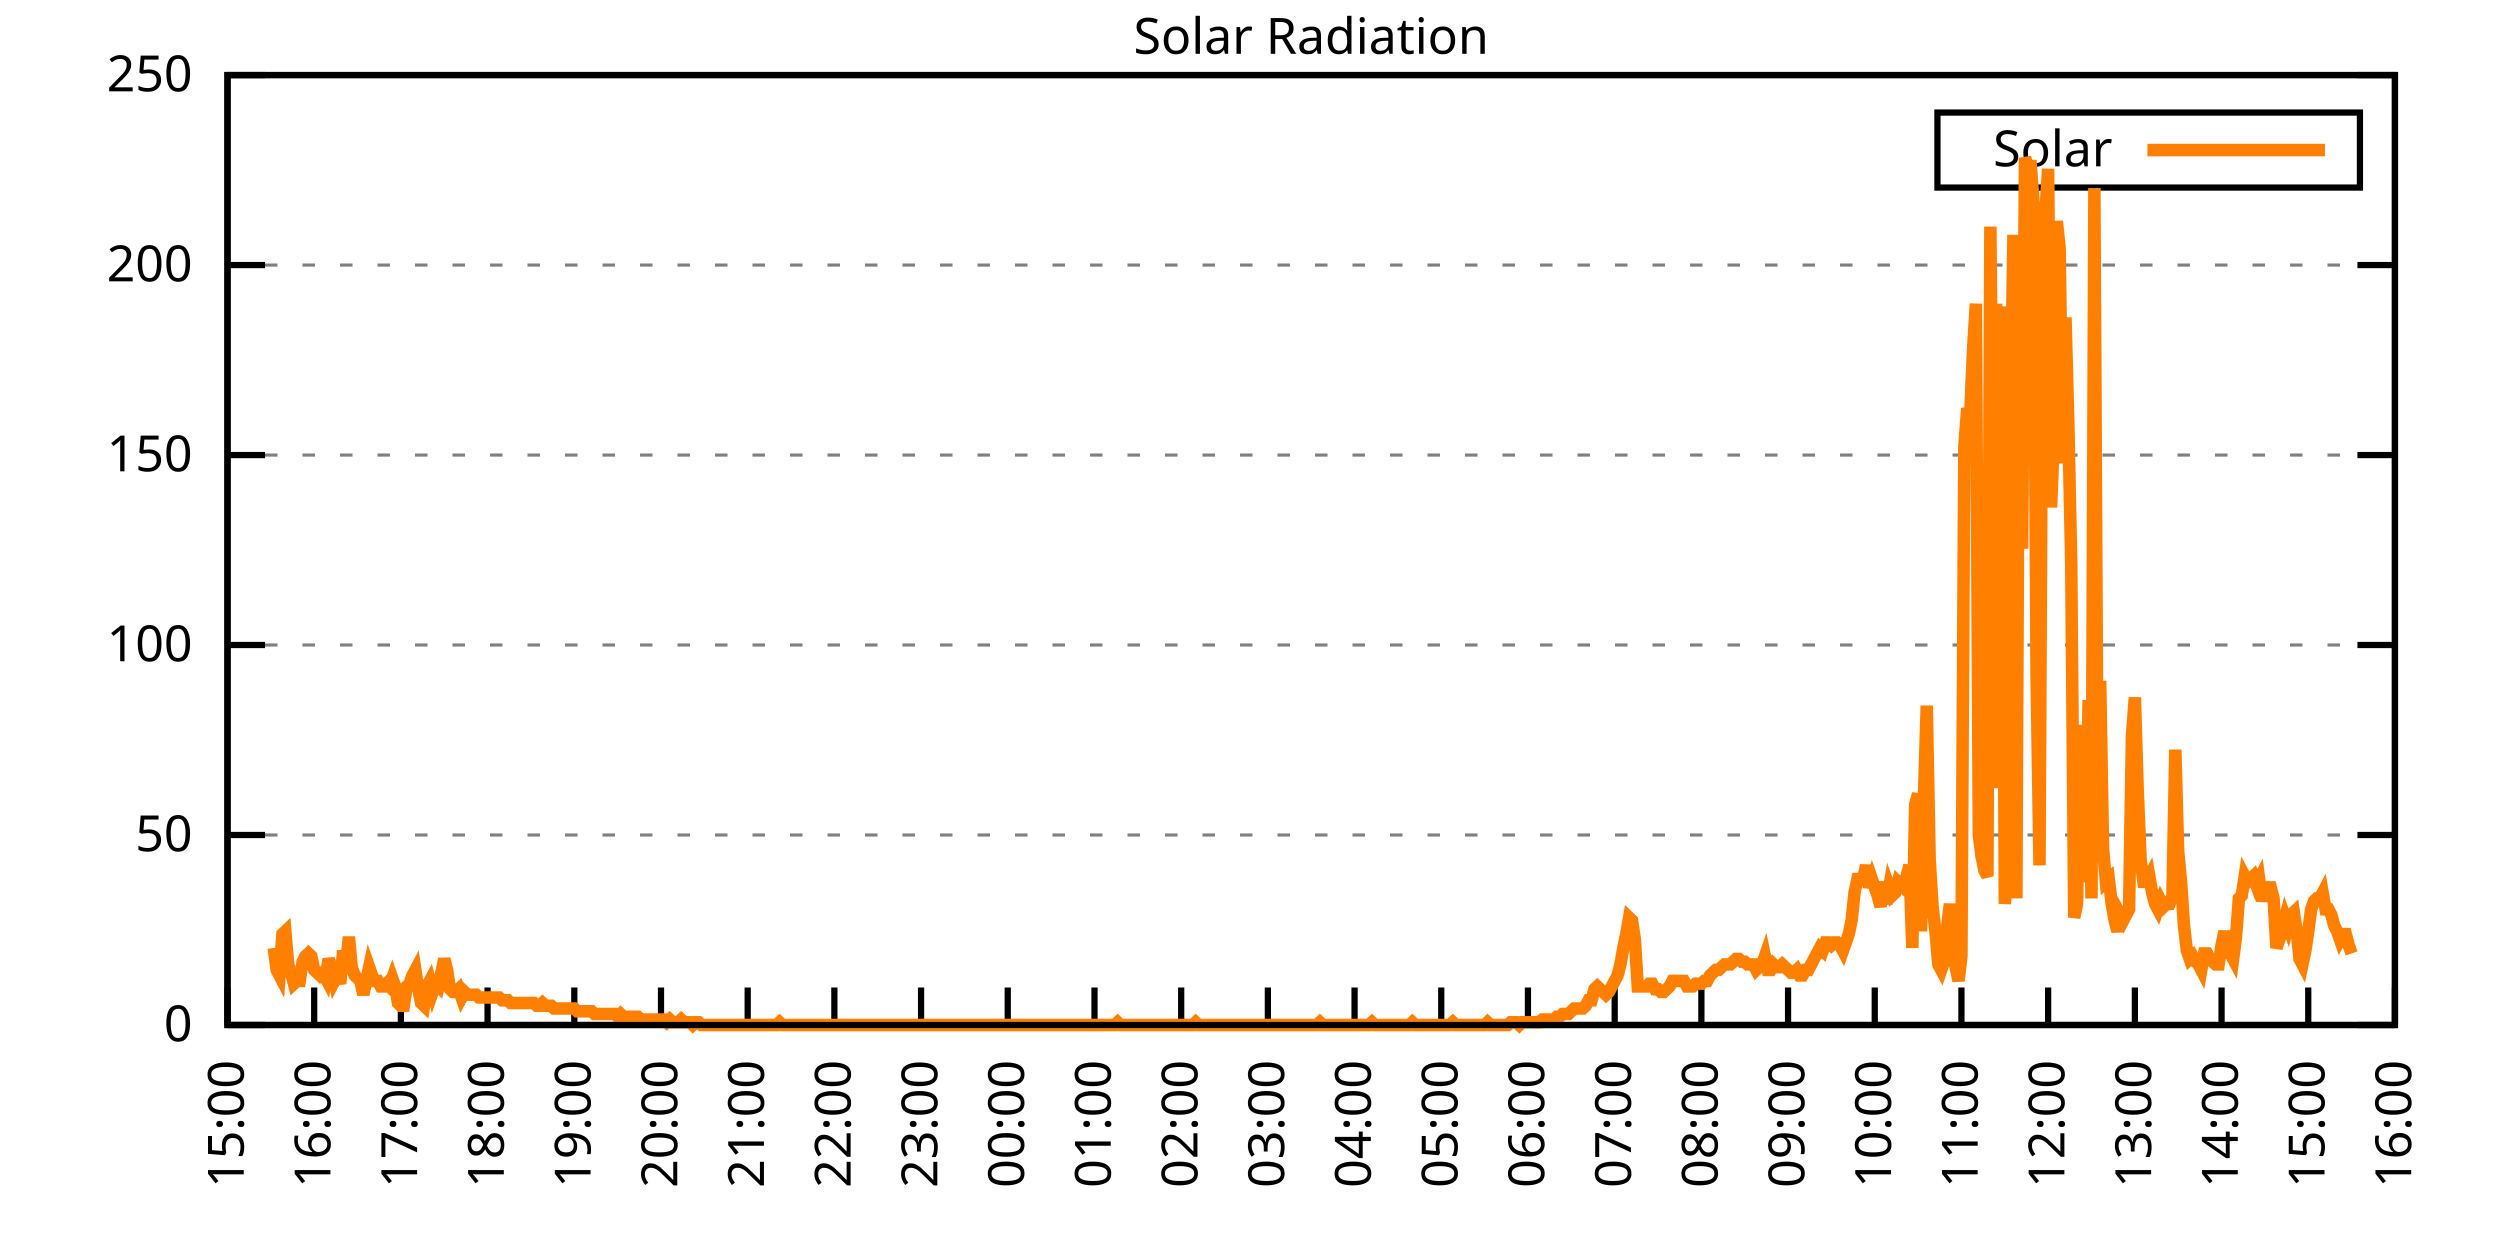
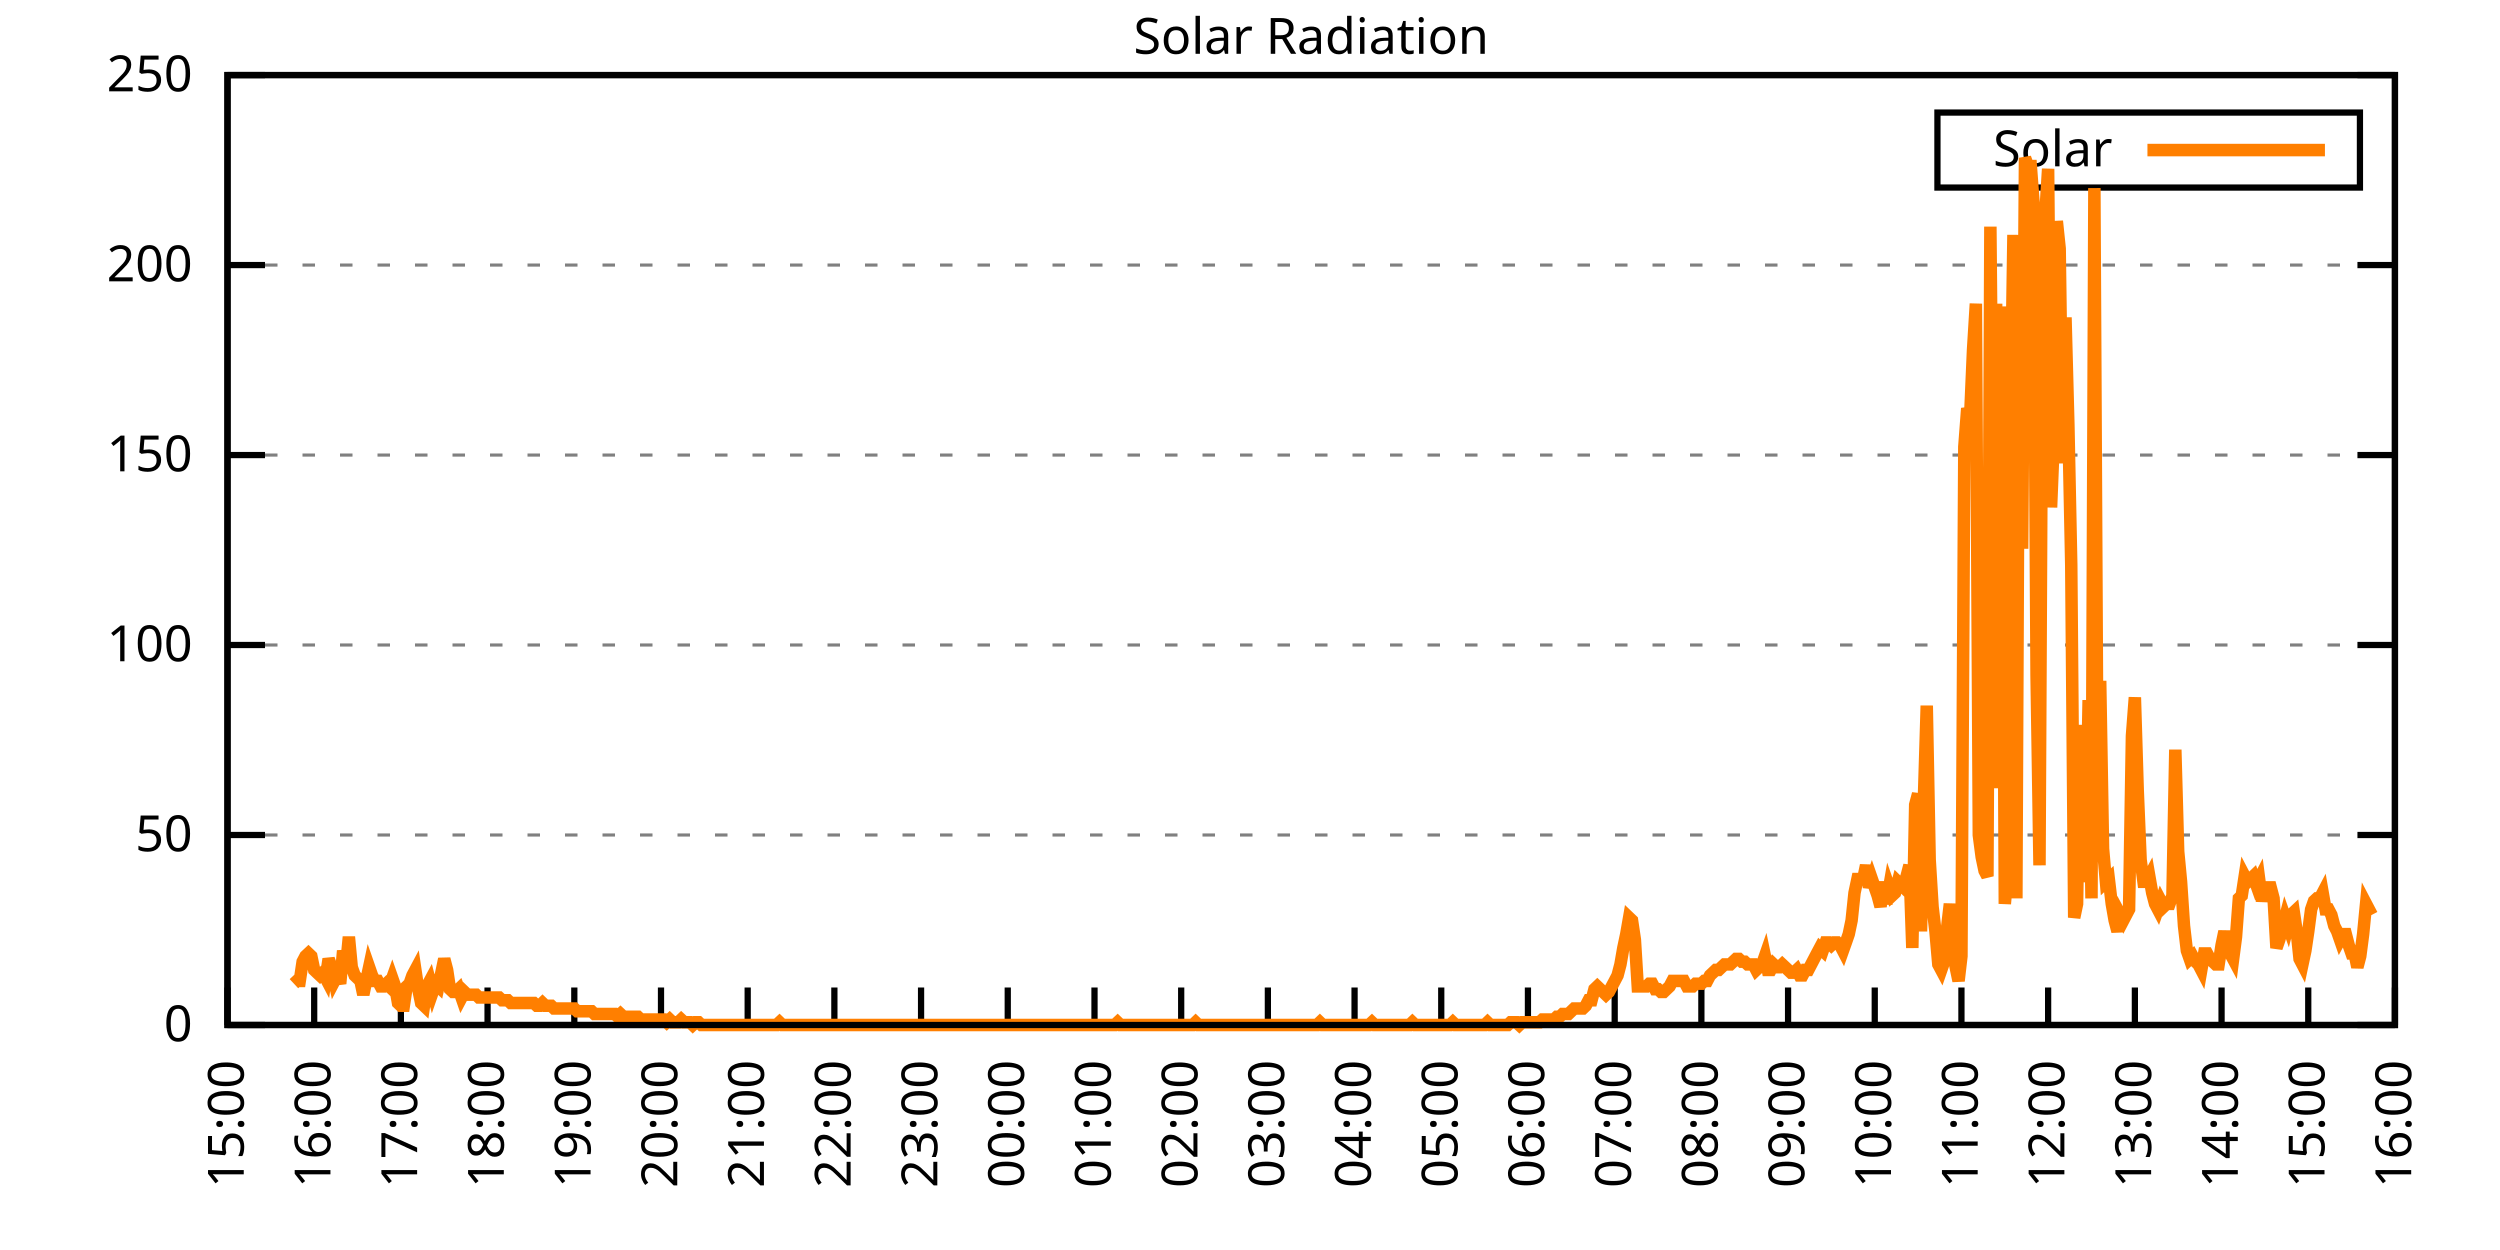
<svg xmlns="http://www.w3.org/2000/svg" xmlns:xlink="http://www.w3.org/1999/xlink" width="400" height="200" viewBox="0 0 400 200">
  <g id="gnuplot_canvas">
    <rect x="0" y="0" width="400" height="200" fill="none" />
    <defs>
      <circle id="gpDot" r="0.5" stroke-width="0.5" stroke="currentColor" />
      <path id="gpPt0" stroke-width="0.333" stroke="currentColor" d="M-1,0 h2 M0,-1 v2" />
      <path id="gpPt1" stroke-width="0.333" stroke="currentColor" d="M-1,-1 L1,1 M1,-1 L-1,1" />
      <path id="gpPt2" stroke-width="0.333" stroke="currentColor" d="M-1,0 L1,0 M0,-1 L0,1 M-1,-1 L1,1 M-1,1 L1,-1" />
      <rect id="gpPt3" stroke-width="0.333" stroke="currentColor" x="-1" y="-1" width="2" height="2" />
      <rect id="gpPt4" stroke-width="0.333" stroke="currentColor" fill="currentColor" x="-1" y="-1" width="2" height="2" />
      <circle id="gpPt5" stroke-width="0.333" stroke="currentColor" cx="0" cy="0" r="1" />
      <use xlink:href="#gpPt5" id="gpPt6" fill="currentColor" stroke="none" />
      <path id="gpPt7" stroke-width="0.333" stroke="currentColor" d="M0,-1.33 L-1.33,0.67 L1.33,0.67 z" />
      <use xlink:href="#gpPt7" id="gpPt8" fill="currentColor" stroke="none" />
      <use xlink:href="#gpPt7" id="gpPt9" stroke="currentColor" transform="rotate(180)" />
      <use xlink:href="#gpPt9" id="gpPt10" fill="currentColor" stroke="none" />
      <use xlink:href="#gpPt3" id="gpPt11" stroke="currentColor" transform="rotate(45)" />
      <use xlink:href="#gpPt11" id="gpPt12" fill="currentColor" stroke="none" />
      <path id="gpPt13" stroke-width="0.333" stroke="currentColor" d="M0,1.330 L1.265,0.411 L0.782,-1.067 L-0.782,-1.076 L-1.265,0.411 z" />
      <use xlink:href="#gpPt13" id="gpPt14" fill="currentColor" stroke="none" />
      <filter id="textbox" filterUnits="objectBoundingBox" x="0" y="0" height="1" width="1">
        <feFlood flood-color="white" flood-opacity="1" result="bgnd" />
        <feComposite in="SourceGraphic" in2="bgnd" operator="atop" />
      </filter>
      <filter id="greybox" filterUnits="objectBoundingBox" x="0" y="0" height="1" width="1">
        <feFlood flood-color="lightgrey" flood-opacity="1" result="grey" />
        <feComposite in="SourceGraphic" in2="grey" operator="atop" />
      </filter>
    </defs>
    <g fill="none" color="white" stroke="currentColor" stroke-width="1.00" stroke-linecap="butt" stroke-linejoin="miter">
</g>
    <g fill="none" color="black" stroke="currentColor" stroke-width="1.00" stroke-linecap="butt" stroke-linejoin="miter">
      <g stroke="none" shape-rendering="crispEdges">
        <polygon fill="rgb(255, 255, 255)" points="36.40,164.00 383.18,164.00 383.18,12.02 36.40,12.02 " />
      </g>
    </g>
    <g fill="none" color="black" stroke="currentColor" stroke-width="1.00" stroke-linecap="butt" stroke-linejoin="miter">
</g>
    <g fill="none" color="black" stroke="black" stroke-width="0.50" stroke-linecap="butt" stroke-linejoin="miter">
</g>
    <g fill="none" color="gray" stroke="currentColor" stroke-width="0.50" stroke-linecap="butt" stroke-linejoin="miter">
      <path stroke="gray" stroke-dasharray="2,4" class="gridline" d="M36.40,164.00 L383.19,164.00  " />
    </g>
    <g fill="none" color="gray" stroke="gray" stroke-width="1.00" stroke-linecap="butt" stroke-linejoin="miter">
</g>
    <g fill="none" color="black" stroke="currentColor" stroke-width="1.00" stroke-linecap="butt" stroke-linejoin="miter">
      <path stroke="black" d="M36.40,164.00 L42.40,164.00 M383.19,164.00 L377.19,164.00  " />
      <g transform="translate(30.80,166.60)" stroke="none" fill="black" font-family="Sans" font-size="8.00" text-anchor="end">
        <text>
          <tspan font-family="Sans"> 0</tspan>
        </text>
      </g>
    </g>
    <g fill="none" color="black" stroke="currentColor" stroke-width="1.00" stroke-linecap="butt" stroke-linejoin="miter">
</g>
    <g fill="none" color="black" stroke="black" stroke-width="0.50" stroke-linecap="butt" stroke-linejoin="miter">
</g>
    <g fill="none" color="gray" stroke="currentColor" stroke-width="0.50" stroke-linecap="butt" stroke-linejoin="miter">
      <path stroke="gray" stroke-dasharray="2,4" class="gridline" d="M36.40,133.60 L383.19,133.60  " />
    </g>
    <g fill="none" color="gray" stroke="gray" stroke-width="1.00" stroke-linecap="butt" stroke-linejoin="miter">
</g>
    <g fill="none" color="black" stroke="currentColor" stroke-width="1.00" stroke-linecap="butt" stroke-linejoin="miter">
      <path stroke="black" d="M36.40,133.60 L42.40,133.60 M383.19,133.60 L377.19,133.60  " />
      <g transform="translate(30.80,136.20)" stroke="none" fill="black" font-family="Sans" font-size="8.00" text-anchor="end">
        <text>
          <tspan font-family="Sans"> 50</tspan>
        </text>
      </g>
    </g>
    <g fill="none" color="black" stroke="currentColor" stroke-width="1.00" stroke-linecap="butt" stroke-linejoin="miter">
</g>
    <g fill="none" color="black" stroke="black" stroke-width="0.50" stroke-linecap="butt" stroke-linejoin="miter">
</g>
    <g fill="none" color="gray" stroke="currentColor" stroke-width="0.50" stroke-linecap="butt" stroke-linejoin="miter">
      <path stroke="gray" stroke-dasharray="2,4" class="gridline" d="M36.40,103.20 L383.19,103.20  " />
    </g>
    <g fill="none" color="gray" stroke="gray" stroke-width="1.00" stroke-linecap="butt" stroke-linejoin="miter">
</g>
    <g fill="none" color="black" stroke="currentColor" stroke-width="1.00" stroke-linecap="butt" stroke-linejoin="miter">
      <path stroke="black" d="M36.40,103.20 L42.40,103.20 M383.19,103.20 L377.19,103.20  " />
      <g transform="translate(30.80,105.80)" stroke="none" fill="black" font-family="Sans" font-size="8.00" text-anchor="end">
        <text>
          <tspan font-family="Sans"> 100</tspan>
        </text>
      </g>
    </g>
    <g fill="none" color="black" stroke="currentColor" stroke-width="1.00" stroke-linecap="butt" stroke-linejoin="miter">
</g>
    <g fill="none" color="black" stroke="black" stroke-width="0.50" stroke-linecap="butt" stroke-linejoin="miter">
</g>
    <g fill="none" color="gray" stroke="currentColor" stroke-width="0.50" stroke-linecap="butt" stroke-linejoin="miter">
      <path stroke="gray" stroke-dasharray="2,4" class="gridline" d="M36.40,72.81 L383.19,72.81  " />
    </g>
    <g fill="none" color="gray" stroke="gray" stroke-width="1.00" stroke-linecap="butt" stroke-linejoin="miter">
</g>
    <g fill="none" color="black" stroke="currentColor" stroke-width="1.00" stroke-linecap="butt" stroke-linejoin="miter">
      <path stroke="black" d="M36.40,72.81 L42.40,72.81 M383.19,72.81 L377.19,72.81  " />
      <g transform="translate(30.80,75.41)" stroke="none" fill="black" font-family="Sans" font-size="8.00" text-anchor="end">
        <text>
          <tspan font-family="Sans"> 150</tspan>
        </text>
      </g>
    </g>
    <g fill="none" color="black" stroke="currentColor" stroke-width="1.00" stroke-linecap="butt" stroke-linejoin="miter">
</g>
    <g fill="none" color="black" stroke="black" stroke-width="0.50" stroke-linecap="butt" stroke-linejoin="miter">
</g>
    <g fill="none" color="gray" stroke="currentColor" stroke-width="0.50" stroke-linecap="butt" stroke-linejoin="miter">
      <path stroke="gray" stroke-dasharray="2,4" class="gridline" d="M36.40,42.41 L383.19,42.41  " />
    </g>
    <g fill="none" color="gray" stroke="gray" stroke-width="1.00" stroke-linecap="butt" stroke-linejoin="miter">
</g>
    <g fill="none" color="black" stroke="currentColor" stroke-width="1.00" stroke-linecap="butt" stroke-linejoin="miter">
      <path stroke="black" d="M36.40,42.41 L42.40,42.41 M383.19,42.41 L377.19,42.41  " />
      <g transform="translate(30.80,45.01)" stroke="none" fill="black" font-family="Sans" font-size="8.00" text-anchor="end">
        <text>
          <tspan font-family="Sans"> 200</tspan>
        </text>
      </g>
    </g>
    <g fill="none" color="black" stroke="currentColor" stroke-width="1.00" stroke-linecap="butt" stroke-linejoin="miter">
</g>
    <g fill="none" color="black" stroke="black" stroke-width="0.50" stroke-linecap="butt" stroke-linejoin="miter">
</g>
    <g fill="none" color="gray" stroke="currentColor" stroke-width="0.50" stroke-linecap="butt" stroke-linejoin="miter">
      <path stroke="gray" stroke-dasharray="2,4" class="gridline" d="M36.40,12.01 L383.19,12.01  " />
    </g>
    <g fill="none" color="gray" stroke="gray" stroke-width="1.00" stroke-linecap="butt" stroke-linejoin="miter">
</g>
    <g fill="none" color="black" stroke="currentColor" stroke-width="1.00" stroke-linecap="butt" stroke-linejoin="miter">
      <path stroke="black" d="M36.40,12.01 L42.40,12.01 M383.19,12.01 L377.19,12.01  " />
      <g transform="translate(30.80,14.61)" stroke="none" fill="black" font-family="Sans" font-size="8.00" text-anchor="end">
        <text>
          <tspan font-family="Sans"> 250</tspan>
        </text>
      </g>
    </g>
    <g fill="none" color="black" stroke="currentColor" stroke-width="1.00" stroke-linecap="butt" stroke-linejoin="miter">
      <path stroke="black" d="M36.40,164.00 L36.40,158.00  " />
      <g transform="translate(39.00,169.60) rotate(270.00)" stroke="none" fill="black" font-family="Sans" font-size="8.00" text-anchor="end">
        <text>
          <tspan font-family="Sans">15:00</tspan>
        </text>
      </g>
    </g>
    <g fill="none" color="black" stroke="currentColor" stroke-width="1.00" stroke-linecap="butt" stroke-linejoin="miter">
      <path stroke="black" d="M50.27,164.00 L50.27,158.00  " />
      <g transform="translate(52.87,169.60) rotate(270.00)" stroke="none" fill="black" font-family="Sans" font-size="8.00" text-anchor="end">
        <text>
          <tspan font-family="Sans">16:00</tspan>
        </text>
      </g>
    </g>
    <g fill="none" color="black" stroke="currentColor" stroke-width="1.00" stroke-linecap="butt" stroke-linejoin="miter">
      <path stroke="black" d="M64.14,164.00 L64.14,158.00  " />
      <g transform="translate(66.74,169.60) rotate(270.00)" stroke="none" fill="black" font-family="Sans" font-size="8.00" text-anchor="end">
        <text>
          <tspan font-family="Sans">17:00</tspan>
        </text>
      </g>
    </g>
    <g fill="none" color="black" stroke="currentColor" stroke-width="1.00" stroke-linecap="butt" stroke-linejoin="miter">
      <path stroke="black" d="M78.01,164.00 L78.01,158.00  " />
      <g transform="translate(80.61,169.60) rotate(270.00)" stroke="none" fill="black" font-family="Sans" font-size="8.00" text-anchor="end">
        <text>
          <tspan font-family="Sans">18:00</tspan>
        </text>
      </g>
    </g>
    <g fill="none" color="black" stroke="currentColor" stroke-width="1.00" stroke-linecap="butt" stroke-linejoin="miter">
      <path stroke="black" d="M91.89,164.00 L91.89,158.00  " />
      <g transform="translate(94.49,169.60) rotate(270.00)" stroke="none" fill="black" font-family="Sans" font-size="8.00" text-anchor="end">
        <text>
          <tspan font-family="Sans">19:00</tspan>
        </text>
      </g>
    </g>
    <g fill="none" color="black" stroke="currentColor" stroke-width="1.00" stroke-linecap="butt" stroke-linejoin="miter">
      <path stroke="black" d="M105.76,164.00 L105.76,158.00  " />
      <g transform="translate(108.36,169.60) rotate(270.00)" stroke="none" fill="black" font-family="Sans" font-size="8.00" text-anchor="end">
        <text>
          <tspan font-family="Sans">20:00</tspan>
        </text>
      </g>
    </g>
    <g fill="none" color="black" stroke="currentColor" stroke-width="1.00" stroke-linecap="butt" stroke-linejoin="miter">
      <path stroke="black" d="M119.63,164.00 L119.63,158.00  " />
      <g transform="translate(122.23,169.60) rotate(270.00)" stroke="none" fill="black" font-family="Sans" font-size="8.00" text-anchor="end">
        <text>
          <tspan font-family="Sans">21:00</tspan>
        </text>
      </g>
    </g>
    <g fill="none" color="black" stroke="currentColor" stroke-width="1.00" stroke-linecap="butt" stroke-linejoin="miter">
      <path stroke="black" d="M133.50,164.00 L133.50,158.00  " />
      <g transform="translate(136.10,169.60) rotate(270.00)" stroke="none" fill="black" font-family="Sans" font-size="8.00" text-anchor="end">
        <text>
          <tspan font-family="Sans">22:00</tspan>
        </text>
      </g>
    </g>
    <g fill="none" color="black" stroke="currentColor" stroke-width="1.00" stroke-linecap="butt" stroke-linejoin="miter">
      <path stroke="black" d="M147.37,164.00 L147.37,158.00  " />
      <g transform="translate(149.97,169.60) rotate(270.00)" stroke="none" fill="black" font-family="Sans" font-size="8.00" text-anchor="end">
        <text>
          <tspan font-family="Sans">23:00</tspan>
        </text>
      </g>
    </g>
    <g fill="none" color="black" stroke="currentColor" stroke-width="1.00" stroke-linecap="butt" stroke-linejoin="miter">
      <path stroke="black" d="M161.24,164.00 L161.24,158.00  " />
      <g transform="translate(163.84,169.60) rotate(270.00)" stroke="none" fill="black" font-family="Sans" font-size="8.00" text-anchor="end">
        <text>
          <tspan font-family="Sans">00:00</tspan>
        </text>
      </g>
    </g>
    <g fill="none" color="black" stroke="currentColor" stroke-width="1.00" stroke-linecap="butt" stroke-linejoin="miter">
      <path stroke="black" d="M175.12,164.00 L175.12,158.00  " />
      <g transform="translate(177.72,169.60) rotate(270.00)" stroke="none" fill="black" font-family="Sans" font-size="8.00" text-anchor="end">
        <text>
          <tspan font-family="Sans">01:00</tspan>
        </text>
      </g>
    </g>
    <g fill="none" color="black" stroke="currentColor" stroke-width="1.00" stroke-linecap="butt" stroke-linejoin="miter">
      <path stroke="black" d="M188.99,164.00 L188.99,158.00  " />
      <g transform="translate(191.59,169.60) rotate(270.00)" stroke="none" fill="black" font-family="Sans" font-size="8.00" text-anchor="end">
        <text>
          <tspan font-family="Sans">02:00</tspan>
        </text>
      </g>
    </g>
    <g fill="none" color="black" stroke="currentColor" stroke-width="1.00" stroke-linecap="butt" stroke-linejoin="miter">
      <path stroke="black" d="M202.86,164.00 L202.86,158.00  " />
      <g transform="translate(205.46,169.60) rotate(270.00)" stroke="none" fill="black" font-family="Sans" font-size="8.00" text-anchor="end">
        <text>
          <tspan font-family="Sans">03:00</tspan>
        </text>
      </g>
    </g>
    <g fill="none" color="black" stroke="currentColor" stroke-width="1.00" stroke-linecap="butt" stroke-linejoin="miter">
      <path stroke="black" d="M216.73,164.00 L216.73,158.00  " />
      <g transform="translate(219.33,169.60) rotate(270.00)" stroke="none" fill="black" font-family="Sans" font-size="8.00" text-anchor="end">
        <text>
          <tspan font-family="Sans">04:00</tspan>
        </text>
      </g>
    </g>
    <g fill="none" color="black" stroke="currentColor" stroke-width="1.00" stroke-linecap="butt" stroke-linejoin="miter">
      <path stroke="black" d="M230.60,164.00 L230.60,158.00  " />
      <g transform="translate(233.20,169.60) rotate(270.00)" stroke="none" fill="black" font-family="Sans" font-size="8.00" text-anchor="end">
        <text>
          <tspan font-family="Sans">05:00</tspan>
        </text>
      </g>
    </g>
    <g fill="none" color="black" stroke="currentColor" stroke-width="1.00" stroke-linecap="butt" stroke-linejoin="miter">
      <path stroke="black" d="M244.47,164.00 L244.47,158.00  " />
      <g transform="translate(247.07,169.60) rotate(270.00)" stroke="none" fill="black" font-family="Sans" font-size="8.00" text-anchor="end">
        <text>
          <tspan font-family="Sans">06:00</tspan>
        </text>
      </g>
    </g>
    <g fill="none" color="black" stroke="currentColor" stroke-width="1.00" stroke-linecap="butt" stroke-linejoin="miter">
      <path stroke="black" d="M258.35,164.00 L258.35,158.00  " />
      <g transform="translate(260.95,169.60) rotate(270.00)" stroke="none" fill="black" font-family="Sans" font-size="8.00" text-anchor="end">
        <text>
          <tspan font-family="Sans">07:00</tspan>
        </text>
      </g>
    </g>
    <g fill="none" color="black" stroke="currentColor" stroke-width="1.00" stroke-linecap="butt" stroke-linejoin="miter">
      <path stroke="black" d="M272.22,164.00 L272.22,158.00  " />
      <g transform="translate(274.82,169.60) rotate(270.00)" stroke="none" fill="black" font-family="Sans" font-size="8.00" text-anchor="end">
        <text>
          <tspan font-family="Sans">08:00</tspan>
        </text>
      </g>
    </g>
    <g fill="none" color="black" stroke="currentColor" stroke-width="1.00" stroke-linecap="butt" stroke-linejoin="miter">
      <path stroke="black" d="M286.09,164.00 L286.09,158.00  " />
      <g transform="translate(288.69,169.60) rotate(270.00)" stroke="none" fill="black" font-family="Sans" font-size="8.00" text-anchor="end">
        <text>
          <tspan font-family="Sans">09:00</tspan>
        </text>
      </g>
    </g>
    <g fill="none" color="black" stroke="currentColor" stroke-width="1.00" stroke-linecap="butt" stroke-linejoin="miter">
      <path stroke="black" d="M299.96,164.00 L299.96,158.00  " />
      <g transform="translate(302.56,169.60) rotate(270.00)" stroke="none" fill="black" font-family="Sans" font-size="8.00" text-anchor="end">
        <text>
          <tspan font-family="Sans">10:00</tspan>
        </text>
      </g>
    </g>
    <g fill="none" color="black" stroke="currentColor" stroke-width="1.00" stroke-linecap="butt" stroke-linejoin="miter">
      <path stroke="black" d="M313.83,164.00 L313.83,158.00  " />
      <g transform="translate(316.43,169.60) rotate(270.00)" stroke="none" fill="black" font-family="Sans" font-size="8.00" text-anchor="end">
        <text>
          <tspan font-family="Sans">11:00</tspan>
        </text>
      </g>
    </g>
    <g fill="none" color="black" stroke="currentColor" stroke-width="1.00" stroke-linecap="butt" stroke-linejoin="miter">
      <path stroke="black" d="M327.70,164.00 L327.70,158.00  " />
      <g transform="translate(330.30,169.60) rotate(270.00)" stroke="none" fill="black" font-family="Sans" font-size="8.00" text-anchor="end">
        <text>
          <tspan font-family="Sans">12:00</tspan>
        </text>
      </g>
    </g>
    <g fill="none" color="black" stroke="currentColor" stroke-width="1.00" stroke-linecap="butt" stroke-linejoin="miter">
      <path stroke="black" d="M341.58,164.00 L341.58,158.00  " />
      <g transform="translate(344.18,169.60) rotate(270.00)" stroke="none" fill="black" font-family="Sans" font-size="8.00" text-anchor="end">
        <text>
          <tspan font-family="Sans">13:00</tspan>
        </text>
      </g>
    </g>
    <g fill="none" color="black" stroke="currentColor" stroke-width="1.00" stroke-linecap="butt" stroke-linejoin="miter">
      <path stroke="black" d="M355.45,164.00 L355.45,158.00  " />
      <g transform="translate(358.05,169.60) rotate(270.00)" stroke="none" fill="black" font-family="Sans" font-size="8.00" text-anchor="end">
        <text>
          <tspan font-family="Sans">14:00</tspan>
        </text>
      </g>
    </g>
    <g fill="none" color="black" stroke="currentColor" stroke-width="1.00" stroke-linecap="butt" stroke-linejoin="miter">
      <path stroke="black" d="M369.32,164.00 L369.32,158.00  " />
      <g transform="translate(371.92,169.60) rotate(270.00)" stroke="none" fill="black" font-family="Sans" font-size="8.00" text-anchor="end">
        <text>
          <tspan font-family="Sans">15:00</tspan>
        </text>
      </g>
    </g>
    <g fill="none" color="black" stroke="currentColor" stroke-width="1.00" stroke-linecap="butt" stroke-linejoin="miter">
      <path stroke="black" d="M383.19,164.00 L383.19,158.00  " />
      <g transform="translate(385.79,169.60) rotate(270.00)" stroke="none" fill="black" font-family="Sans" font-size="8.00" text-anchor="end">
        <text>
          <tspan font-family="Sans">16:00</tspan>
        </text>
      </g>
    </g>
    <g fill="none" color="black" stroke="currentColor" stroke-width="1.00" stroke-linecap="butt" stroke-linejoin="miter">
</g>
    <g fill="none" color="black" stroke="currentColor" stroke-width="1.00" stroke-linecap="butt" stroke-linejoin="miter">
      <path stroke="black" d="M36.40,12.01 L36.40,164.00 L383.19,164.00 L383.19,12.01 L36.40,12.01 Z  " />
    </g>
    <g fill="none" color="black" stroke="currentColor" stroke-width="1.00" stroke-linecap="butt" stroke-linejoin="miter">
</g>
    <g fill="none" color="black" stroke="currentColor" stroke-width="1.00" stroke-linecap="butt" stroke-linejoin="miter">
      <path stroke="black" d="M309.99,30.01 L309.99,18.01 L377.59,18.01 L377.59,30.01 L309.99,30.01 Z  " />
    </g>
    <g id="Solar_Radiation_plot_1">
      <g fill="none" color="white" stroke="black" stroke-width="2.00" stroke-linecap="butt" stroke-linejoin="miter">
</g>
      <g fill="none" color="black" stroke="currentColor" stroke-width="2.00" stroke-linecap="butt" stroke-linejoin="miter">
        <g transform="translate(337.99,26.61)" stroke="none" fill="black" font-family="Sans" font-size="8.00" text-anchor="end">
          <text>
            <tspan font-family="Sans">Solar</tspan>
          </text>
        </g>
      </g>
      <g fill="none" color="black" stroke="currentColor" stroke-width="2.00" stroke-linecap="butt" stroke-linejoin="miter">
-         <path stroke="rgb(255, 127,   0)" d="M343.59,24.01 L371.99,24.01 M43.80,151.67 L44.26,155.19 L44.72,156.07 L45.19,149.46 L45.65,149.02 L46.11,154.31   L46.57,155.63 L47.03,157.39 L47.50,156.95 L47.96,156.95 L48.42,153.87 L48.88,152.99 L49.35,152.55 L49.81,152.99   L50.27,155.19 L50.73,155.63 L51.20,156.07 L51.66,155.63 L52.12,156.51 L52.58,153.43 L53.05,154.75 L53.51,156.95   L53.97,156.07 L54.43,157.39 L54.90,152.11 L55.36,154.75 L55.82,149.90 L56.28,154.75 L56.75,156.07 L57.21,156.51   L57.67,156.95 L58.13,159.15 L58.59,156.95 L59.06,154.75 L59.52,156.07 L59.98,156.95 L60.44,156.95 L60.91,157.83   L61.37,157.83 L61.83,157.39 L62.29,157.83 L62.76,156.51 L63.22,157.83 L63.68,160.48 L64.14,160.92 L64.61,160.92   L65.07,157.83 L65.53,157.39 L65.99,156.07 L66.46,155.19 L66.92,158.27 L67.38,160.48 L67.84,160.92 L68.30,157.83   L68.77,156.95 L69.23,158.71 L69.69,157.39 L70.15,157.83 L70.62,155.63 L71.08,153.43 L71.54,155.19 L72.00,158.27   L72.47,158.71 L72.93,158.71 L73.39,158.27 L73.85,159.60 L74.32,158.71 L74.78,159.15 L75.24,159.15 L75.70,159.15   L76.17,159.15 L76.63,159.60 L77.09,159.60 L77.55,159.60 L78.01,159.60 L78.48,159.60 L78.94,159.60 L79.40,159.60   L79.86,159.60 L80.33,160.04 L80.79,160.04 L81.25,160.04 L81.71,160.48 L82.18,160.48 L82.64,160.48 L83.10,160.48   L83.56,160.48 L84.03,160.48 L84.49,160.48 L84.95,160.48 L85.41,160.48 L85.88,160.92 L86.34,160.92 L86.80,160.48   L87.26,160.92 L87.72,160.92 L88.19,160.92 L88.65,161.36 L89.11,161.36 L89.57,161.36 L90.04,161.36 L90.50,161.36   L90.96,161.36 L91.42,161.36 L91.89,161.36 L92.35,161.80 L92.81,161.80 L93.27,161.80 L93.74,161.80 L94.20,161.80   L94.66,161.80 L95.12,162.24 L95.59,162.24 L96.05,162.24 L96.51,162.24 L96.97,162.24 L97.44,162.24 L97.90,162.24   L98.36,162.24 L98.82,162.68 L99.28,162.24 L99.75,162.68 L100.21,162.68 L100.67,162.68 L101.13,162.68 L101.60,162.68   L102.06,162.68 L102.52,163.12 L102.98,163.12 L103.45,163.12 L103.91,163.12 L104.37,163.12 L104.83,163.12 L105.30,163.12   L105.76,163.12 L106.22,163.12 L106.68,163.56 L107.15,163.12 L107.61,163.56 L108.07,163.56 L108.53,163.56 L108.99,163.12   L109.46,163.56 L109.92,163.56 L110.38,163.56 L110.84,164.00 L111.31,163.56 L111.77,163.56 L112.23,164.00 L112.69,164.00   L113.16,164.00 L113.62,164.00 L114.08,164.00 L114.54,164.00 L115.01,164.00 L115.47,164.00 L115.93,164.00 L116.39,164.00   L116.86,164.00 L117.32,164.00 L117.78,164.00 L118.24,164.00 L118.70,164.00 L119.17,164.00 L119.63,164.00 L120.09,164.00   L120.55,164.00 L121.02,164.00 L121.48,164.00 L121.94,164.00 L122.40,164.00 L122.87,164.00 L123.33,164.00 L123.79,164.00   L124.25,164.00 L124.72,163.56 L125.18,164.00 L125.64,164.00 L126.10,164.00 L126.57,164.00 L127.03,164.00 L127.49,164.00   L127.95,164.00 L128.41,164.00 L128.88,164.00 L129.34,164.00 L129.80,164.00 L130.26,164.00 L130.73,164.00 L131.19,164.00   L131.65,164.00 L132.11,164.00 L132.58,164.00 L133.04,164.00 L133.50,164.00 L133.96,164.00 L134.43,164.00 L134.89,164.00   L135.35,164.00 L135.81,164.00 L136.28,164.00 L136.74,164.00 L137.20,164.00 L137.66,164.00 L138.13,164.00 L138.59,164.00   L139.05,164.00 L139.51,164.00 L139.97,164.00 L140.44,164.00 L140.90,164.00 L141.36,164.00 L141.82,164.00 L142.29,164.00   L142.75,164.00 L143.21,164.00 L143.67,164.00 L144.14,164.00 L144.60,164.00 L145.06,164.00 L145.52,164.00 L145.99,164.00   L146.45,164.00 L146.91,164.00 L147.37,164.00 L147.84,164.00 L148.30,164.00 L148.76,164.00 L149.22,164.00 L149.68,164.00   L150.15,164.00 L150.61,164.00 L151.07,164.00 L151.53,164.00 L152.00,164.00 L152.46,164.00 L152.92,164.00 L153.38,164.00   L153.85,164.00 L154.31,164.00 L154.77,164.00 L155.23,164.00 L155.70,164.00 L156.16,164.00 L156.62,164.00 L157.08,164.00   L157.55,164.00 L158.01,164.00 L158.47,164.00 L158.93,164.00 L159.39,164.00 L159.86,164.00 L160.32,164.00 L160.78,164.00   L161.24,164.00 L161.71,164.00 L162.17,164.00 L162.63,164.00 L163.09,164.00 L163.56,164.00 L164.02,164.00 L164.48,164.00   L164.94,164.00 L165.41,164.00 L165.87,164.00 L166.33,164.00 L166.79,164.00 L167.26,164.00 L167.72,164.00 L168.18,164.00   L168.64,164.00 L169.10,164.00 L169.57,164.00 L170.03,164.00 L170.49,164.00 L170.95,164.00 L171.42,164.00 L171.88,164.00   L172.34,164.00 L172.80,164.00 L173.27,164.00 L173.73,164.00 L174.19,164.00 L174.65,164.00 L175.12,164.00 L175.58,164.00   L176.04,164.00 L176.50,164.00 L176.97,164.00 L177.43,164.00 L177.89,164.00 L178.35,164.00 L178.82,163.56 L179.28,164.00   L179.74,164.00 L180.20,164.00 L180.66,164.00 L181.13,164.00 L181.59,164.00 L182.05,164.00 L182.51,164.00 L182.98,164.00   L183.44,164.00 L183.90,164.00 L184.36,164.00 L184.83,164.00 L185.29,164.00 L185.75,164.00 L186.21,164.00 L186.68,164.00   L187.14,164.00 L187.60,164.00 L188.06,164.00 L188.53,164.00 L188.99,164.00 L189.45,164.00 L189.91,164.00 L190.37,164.00   L190.84,164.00 L191.30,163.56 L191.76,164.00 L192.22,164.00 L192.69,164.00 L193.15,164.00 L193.61,164.00 L194.07,164.00   L194.54,164.00 L195.00,164.00 L195.46,164.00 L195.92,164.00 L196.39,164.00 L196.85,164.00 L197.31,164.00 L197.77,164.00   L198.24,164.00 L198.70,164.00 L199.16,164.00 L199.62,164.00 L200.08,164.00 L200.55,164.00 L201.01,164.00 L201.47,164.00   L201.93,164.00 L202.40,164.00 L202.86,164.00 L203.32,164.00 L203.78,164.00 L204.25,164.00 L204.71,164.00 L205.17,164.00   L205.63,164.00 L206.10,164.00 L206.56,164.00 L207.02,164.00 L207.48,164.00 L207.95,164.00 L208.41,164.00 L208.87,164.00   L209.33,164.00 L209.80,164.00 L210.26,164.00 L210.72,164.00 L211.18,163.56 L211.64,164.00 L212.11,164.00 L212.57,164.00   L213.03,164.00 L213.49,164.00 L213.96,164.00 L214.42,164.00 L214.88,164.00 L215.34,164.00 L215.81,164.00 L216.27,164.00   L216.73,164.00 L217.19,164.00 L217.66,164.00 L218.12,164.00 L218.58,164.00 L219.04,164.00 L219.51,163.56 L219.97,164.00   L220.43,164.00 L220.89,164.00 L221.35,164.00 L221.82,164.00 L222.28,164.00 L222.74,164.00 L223.20,164.00 L223.67,164.00   L224.13,164.00 L224.59,164.00 L225.05,164.00 L225.52,164.00 L225.98,163.56 L226.44,164.00 L226.90,164.00 L227.37,164.00   L227.83,164.00 L228.29,164.00 L228.75,164.00 L229.22,164.00 L229.68,164.00 L230.14,164.00 L230.60,164.00 L231.06,164.00   L231.53,164.00 L231.99,164.00 L232.45,163.56 L232.91,164.00 L233.38,164.00 L233.84,164.00 L234.30,164.00 L234.76,164.00   L235.23,164.00 L235.69,164.00 L236.15,164.00 L236.61,164.00 L237.08,164.00 L237.54,164.00 L238.00,163.56 L238.46,164.00   L238.93,164.00 L239.39,164.00 L239.85,164.00 L240.31,164.00 L240.77,164.00 L241.24,164.00 L241.70,163.56 L242.16,163.56   L242.62,163.56 L243.09,164.00 L243.55,163.56 L244.01,163.56 L244.47,163.56 L244.94,163.56 L245.40,163.56 L245.86,163.56   L246.32,163.56 L246.79,163.12 L247.25,163.12 L247.71,163.12 L248.17,163.12 L248.64,163.12 L249.10,162.68 L249.56,162.68   L250.02,162.24 L250.49,162.24 L250.95,162.24 L251.41,161.80 L251.87,161.36 L252.33,161.36 L252.80,161.36 L253.26,161.36   L253.72,160.92 L254.18,160.04 L254.65,160.04 L255.11,158.27 L255.57,157.83 L256.03,158.27 L256.50,158.71 L256.96,159.15   L257.42,158.71 L257.88,157.83 L258.35,156.95 L258.81,156.07 L259.27,154.31 L259.73,151.67 L260.20,149.46 L260.66,146.82   L261.12,147.26 L261.58,150.34 L262.04,157.83 L262.51,157.83 L262.97,157.83 L263.43,157.83 L263.89,157.39 L264.36,157.39   L264.82,158.27 L265.28,158.27 L265.74,158.71 L266.21,158.71 L266.67,158.27 L267.13,157.83 L267.59,156.95 L268.06,156.95   L268.52,156.95 L268.98,156.95 L269.44,156.95 L269.91,157.83 L270.37,157.83 L270.83,157.83 L271.29,157.39 L271.75,157.39   L272.22,157.39 L272.68,156.95 L273.14,156.95 L273.60,156.07 L274.07,155.63 L274.53,155.19 L274.99,155.19 L275.45,154.75   L275.92,154.31 L276.38,154.31 L276.84,154.31 L277.30,153.87 L277.77,153.43 L278.23,153.43 L278.69,153.87 L279.15,153.87   L279.62,154.31 L280.08,154.31 L280.54,154.31 L281.00,155.19 L281.46,154.75 L281.93,154.31 L282.39,152.99 L282.85,155.19   L283.31,155.19 L283.78,154.31 L284.24,154.75 L284.70,154.75 L285.16,154.31 L285.63,154.75 L286.09,155.19 L286.55,155.63   L287.01,155.63 L287.48,155.19 L287.94,156.07 L288.40,156.07 L288.86,155.19 L289.33,155.19 L289.79,154.31 L290.25,153.43   L290.71,152.55 L291.18,151.67 L291.64,152.11 L292.10,150.79 L292.56,150.79 L293.02,151.23 L293.49,150.79 L293.95,150.79   L294.41,151.23 L294.87,152.11 L295.34,150.79 L295.80,149.46 L296.26,147.26 L296.72,142.86 L297.19,140.65 L297.65,140.65   L298.11,140.65 L298.57,138.45 L299.04,141.98 L299.50,140.65 L299.96,141.98 L300.42,143.30 L300.89,145.06 L301.35,141.09   L301.81,144.62 L302.27,141.98 L302.73,143.30 L303.20,142.86 L303.66,141.09 L304.12,141.54 L304.58,141.98 L305.05,140.21   L305.51,138.45 L305.97,151.67 L306.43,128.76 L306.90,127.00 L307.36,149.02 L307.82,127.88 L308.28,112.90 L308.75,137.57   L309.21,145.06 L309.67,149.02 L310.13,154.31 L310.60,155.19 L311.06,153.87 L311.52,148.58 L311.98,144.62 L312.44,151.67   L312.91,154.75 L313.37,156.95 L313.83,152.99 L314.29,71.50 L314.76,65.33 L315.22,66.65 L315.68,56.08 L316.14,48.59   L316.61,133.61 L317.07,137.13 L317.53,139.33 L317.99,140.21 L318.46,36.26 L318.92,86.03 L319.38,48.59 L319.84,126.12   L320.31,49.03 L320.77,144.62 L321.23,139.33 L321.69,67.97 L322.15,37.58 L322.62,143.74 L323.08,41.54 L323.54,87.80   L324.00,25.25 L324.47,26.57 L324.93,26.57 L325.39,32.73 L325.85,108.06 L326.32,138.45 L326.78,46.83 L327.24,34.50   L327.70,27.01 L328.17,81.19 L328.63,69.74 L329.09,35.38 L329.55,39.78 L330.02,74.14 L330.48,50.79 L330.94,67.97   L331.40,90.44 L331.87,146.82 L332.33,144.62 L332.79,115.99 L333.25,141.09 L333.71,137.57 L334.18,112.02 L334.64,143.74   L335.10,30.09 L335.56,118.19 L336.03,108.94 L336.49,135.81 L336.95,141.09 L337.41,140.65 L337.88,144.62 L338.34,147.26   L338.80,149.02 L339.26,146.38 L339.73,147.26 L340.19,146.38 L340.65,145.50 L341.11,117.75 L341.58,111.58 L342.04,126.56   L342.50,137.57 L342.96,141.09 L343.42,141.09 L343.89,140.21 L344.35,142.86 L344.81,144.62 L345.27,145.50 L345.74,144.18   L346.20,145.06 L346.66,144.62 L347.12,144.62 L347.59,143.30 L348.05,119.95 L348.51,136.25 L348.97,141.09 L349.44,148.14   L349.90,152.11 L350.36,153.43 L350.82,152.99 L351.29,153.87 L351.75,154.31 L352.21,155.19 L352.67,152.55 L353.13,152.55   L353.60,153.43 L354.06,153.87 L354.52,154.31 L354.98,154.31 L355.45,151.23 L355.91,149.02 L356.37,151.67 L356.83,152.55   L357.30,153.43 L357.76,149.90 L358.22,143.74 L358.68,143.30 L359.15,140.21 L359.61,141.09 L360.07,140.65 L360.53,140.21   L361.00,141.54 L361.46,140.65 L361.92,144.18 L362.38,141.98 L362.84,141.98 L363.31,141.98 L363.77,143.74 L364.23,151.67   L364.69,150.34 L365.16,148.58 L365.62,146.82 L366.08,148.14 L366.54,146.38 L367.01,145.94 L367.47,149.02 L367.93,153.43   L368.39,154.31 L368.86,152.11 L369.32,149.02 L369.78,145.50 L370.24,144.18 L370.71,143.74 L371.17,143.74 L371.63,142.86   L372.09,145.50 L372.56,145.50 L373.02,146.38 L373.48,148.14 L373.94,149.02 L374.40,150.34 L374.87,149.46 L375.33,149.46   L375.79,151.23 L376.25,152.55  " />
+         <path stroke="rgb(255, 127,   0)" d="M343.59,24.01 L371.99,24.01 M47.03,157.39 L47.50,156.95 L47.96,156.95 L48.42,153.87 L48.88,152.99 L49.35,152.55   L49.81,152.99 L50.27,155.19 L50.73,155.63 L51.20,156.07 L51.66,155.63 L52.12,156.51 L52.58,153.43 L53.05,154.75   L53.51,156.95 L53.97,156.07 L54.43,157.39 L54.90,152.11 L55.36,154.75 L55.82,149.90 L56.28,154.75 L56.75,156.07   L57.21,156.51 L57.67,156.95 L58.13,159.15 L58.59,156.95 L59.06,154.75 L59.52,156.07 L59.98,156.95 L60.44,156.95   L60.91,157.83 L61.37,157.83 L61.83,157.39 L62.29,157.83 L62.76,156.51 L63.22,157.83 L63.68,160.48 L64.14,160.92   L64.61,160.92 L65.07,157.83 L65.53,157.39 L65.99,156.07 L66.46,155.19 L66.92,158.27 L67.38,160.48 L67.84,160.92   L68.30,157.83 L68.77,156.95 L69.23,158.71 L69.69,157.39 L70.15,157.83 L70.62,155.63 L71.08,153.43 L71.54,155.19   L72.00,158.27 L72.47,158.71 L72.93,158.71 L73.39,158.27 L73.85,159.60 L74.32,158.71 L74.78,159.15 L75.24,159.15   L75.70,159.15 L76.17,159.15 L76.63,159.60 L77.09,159.60 L77.55,159.60 L78.01,159.60 L78.48,159.60 L78.94,159.60   L79.40,159.60 L79.86,159.60 L80.33,160.04 L80.79,160.04 L81.25,160.04 L81.71,160.48 L82.18,160.48 L82.64,160.48   L83.10,160.48 L83.56,160.48 L84.03,160.48 L84.49,160.48 L84.95,160.48 L85.41,160.48 L85.88,160.92 L86.34,160.92   L86.80,160.48 L87.26,160.92 L87.72,160.92 L88.19,160.92 L88.65,161.36 L89.11,161.36 L89.57,161.36 L90.04,161.36   L90.50,161.36 L90.96,161.36 L91.42,161.36 L91.89,161.36 L92.35,161.80 L92.81,161.80 L93.27,161.80 L93.74,161.80   L94.20,161.80 L94.66,161.80 L95.12,162.24 L95.59,162.24 L96.05,162.24 L96.51,162.24 L96.97,162.24 L97.44,162.24   L97.90,162.24 L98.36,162.24 L98.82,162.68 L99.28,162.24 L99.75,162.68 L100.21,162.68 L100.67,162.68 L101.13,162.68   L101.60,162.68 L102.06,162.68 L102.52,163.12 L102.98,163.12 L103.45,163.12 L103.91,163.12 L104.37,163.12 L104.83,163.12   L105.30,163.12 L105.76,163.12 L106.22,163.12 L106.68,163.56 L107.15,163.12 L107.61,163.56 L108.07,163.56 L108.53,163.56   L108.99,163.12 L109.46,163.56 L109.92,163.56 L110.38,163.56 L110.84,164.00 L111.31,163.56 L111.77,163.56 L112.23,164.00   L112.69,164.00 L113.16,164.00 L113.62,164.00 L114.08,164.00 L114.54,164.00 L115.01,164.00 L115.47,164.00 L115.93,164.00   L116.39,164.00 L116.86,164.00 L117.32,164.00 L117.78,164.00 L118.24,164.00 L118.70,164.00 L119.17,164.00 L119.63,164.00   L120.09,164.00 L120.55,164.00 L121.02,164.00 L121.48,164.00 L121.94,164.00 L122.40,164.00 L122.87,164.00 L123.33,164.00   L123.79,164.00 L124.25,164.00 L124.72,163.56 L125.18,164.00 L125.64,164.00 L126.10,164.00 L126.57,164.00 L127.03,164.00   L127.49,164.00 L127.95,164.00 L128.41,164.00 L128.88,164.00 L129.34,164.00 L129.80,164.00 L130.26,164.00 L130.73,164.00   L131.19,164.00 L131.65,164.00 L132.11,164.00 L132.58,164.00 L133.04,164.00 L133.50,164.00 L133.96,164.00 L134.43,164.00   L134.89,164.00 L135.35,164.00 L135.81,164.00 L136.28,164.00 L136.74,164.00 L137.20,164.00 L137.66,164.00 L138.13,164.00   L138.59,164.00 L139.05,164.00 L139.51,164.00 L139.97,164.00 L140.44,164.00 L140.90,164.00 L141.36,164.00 L141.82,164.00   L142.29,164.00 L142.75,164.00 L143.21,164.00 L143.67,164.00 L144.14,164.00 L144.60,164.00 L145.06,164.00 L145.52,164.00   L145.99,164.00 L146.45,164.00 L146.91,164.00 L147.37,164.00 L147.84,164.00 L148.30,164.00 L148.76,164.00 L149.22,164.00   L149.68,164.00 L150.15,164.00 L150.61,164.00 L151.07,164.00 L151.53,164.00 L152.00,164.00 L152.46,164.00 L152.92,164.00   L153.38,164.00 L153.85,164.00 L154.31,164.00 L154.77,164.00 L155.23,164.00 L155.70,164.00 L156.16,164.00 L156.62,164.00   L157.08,164.00 L157.55,164.00 L158.01,164.00 L158.47,164.00 L158.93,164.00 L159.39,164.00 L159.86,164.00 L160.32,164.00   L160.78,164.00 L161.24,164.00 L161.71,164.00 L162.17,164.00 L162.63,164.00 L163.09,164.00 L163.56,164.00 L164.02,164.00   L164.48,164.00 L164.94,164.00 L165.41,164.00 L165.87,164.00 L166.33,164.00 L166.79,164.00 L167.26,164.00 L167.72,164.00   L168.18,164.00 L168.64,164.00 L169.10,164.00 L169.57,164.00 L170.03,164.00 L170.49,164.00 L170.95,164.00 L171.42,164.00   L171.88,164.00 L172.34,164.00 L172.80,164.00 L173.27,164.00 L173.73,164.00 L174.19,164.00 L174.65,164.00 L175.12,164.00   L175.58,164.00 L176.04,164.00 L176.50,164.00 L176.97,164.00 L177.43,164.00 L177.89,164.00 L178.35,164.00 L178.82,163.56   L179.28,164.00 L179.74,164.00 L180.20,164.00 L180.66,164.00 L181.13,164.00 L181.59,164.00 L182.05,164.00 L182.51,164.00   L182.98,164.00 L183.44,164.00 L183.90,164.00 L184.36,164.00 L184.83,164.00 L185.29,164.00 L185.75,164.00 L186.21,164.00   L186.68,164.00 L187.14,164.00 L187.60,164.00 L188.06,164.00 L188.53,164.00 L188.99,164.00 L189.45,164.00 L189.91,164.00   L190.37,164.00 L190.84,164.00 L191.30,163.56 L191.76,164.00 L192.22,164.00 L192.69,164.00 L193.15,164.00 L193.61,164.00   L194.07,164.00 L194.54,164.00 L195.00,164.00 L195.46,164.00 L195.92,164.00 L196.39,164.00 L196.85,164.00 L197.31,164.00   L197.77,164.00 L198.24,164.00 L198.70,164.00 L199.16,164.00 L199.62,164.00 L200.08,164.00 L200.55,164.00 L201.01,164.00   L201.47,164.00 L201.93,164.00 L202.40,164.00 L202.86,164.00 L203.32,164.00 L203.78,164.00 L204.25,164.00 L204.71,164.00   L205.17,164.00 L205.63,164.00 L206.10,164.00 L206.56,164.00 L207.02,164.00 L207.48,164.00 L207.95,164.00 L208.41,164.00   L208.87,164.00 L209.33,164.00 L209.80,164.00 L210.26,164.00 L210.72,164.00 L211.18,163.56 L211.64,164.00 L212.11,164.00   L212.57,164.00 L213.03,164.00 L213.49,164.00 L213.96,164.00 L214.42,164.00 L214.88,164.00 L215.34,164.00 L215.81,164.00   L216.27,164.00 L216.73,164.00 L217.19,164.00 L217.66,164.00 L218.12,164.00 L218.58,164.00 L219.04,164.00 L219.51,163.56   L219.97,164.00 L220.43,164.00 L220.89,164.00 L221.35,164.00 L221.82,164.00 L222.28,164.00 L222.74,164.00 L223.20,164.00   L223.67,164.00 L224.13,164.00 L224.59,164.00 L225.05,164.00 L225.52,164.00 L225.98,163.56 L226.44,164.00 L226.90,164.00   L227.37,164.00 L227.83,164.00 L228.29,164.00 L228.75,164.00 L229.22,164.00 L229.68,164.00 L230.14,164.00 L230.60,164.00   L231.06,164.00 L231.53,164.00 L231.99,164.00 L232.45,163.56 L232.91,164.00 L233.38,164.00 L233.84,164.00 L234.30,164.00   L234.76,164.00 L235.23,164.00 L235.69,164.00 L236.15,164.00 L236.61,164.00 L237.08,164.00 L237.54,164.00 L238.00,163.56   L238.46,164.00 L238.93,164.00 L239.39,164.00 L239.85,164.00 L240.31,164.00 L240.77,164.00 L241.24,164.00 L241.70,163.56   L242.16,163.56 L242.62,163.56 L243.09,164.00 L243.55,163.56 L244.01,163.56 L244.47,163.56 L244.94,163.56 L245.40,163.56   L245.86,163.56 L246.32,163.56 L246.79,163.12 L247.25,163.12 L247.71,163.12 L248.17,163.12 L248.64,163.12 L249.10,162.68   L249.56,162.68 L250.02,162.24 L250.49,162.24 L250.95,162.24 L251.41,161.80 L251.87,161.36 L252.33,161.36 L252.80,161.36   L253.26,161.36 L253.72,160.92 L254.18,160.04 L254.65,160.04 L255.11,158.27 L255.57,157.83 L256.03,158.27 L256.50,158.71   L256.96,159.15 L257.42,158.71 L257.88,157.83 L258.35,156.95 L258.81,156.07 L259.27,154.31 L259.73,151.67 L260.20,149.46   L260.66,146.82 L261.12,147.26 L261.58,150.34 L262.04,157.83 L262.51,157.83 L262.97,157.83 L263.43,157.83 L263.89,157.39   L264.36,157.39 L264.82,158.27 L265.28,158.27 L265.74,158.71 L266.21,158.71 L266.67,158.27 L267.13,157.83 L267.59,156.95   L268.06,156.95 L268.52,156.95 L268.98,156.95 L269.44,156.95 L269.91,157.83 L270.37,157.83 L270.83,157.83 L271.29,157.39   L271.75,157.39 L272.22,157.39 L272.68,156.95 L273.14,156.95 L273.60,156.07 L274.07,155.63 L274.53,155.19 L274.99,155.19   L275.45,154.75 L275.92,154.31 L276.38,154.31 L276.84,154.31 L277.30,153.87 L277.77,153.43 L278.23,153.43 L278.69,153.87   L279.15,153.87 L279.62,154.31 L280.08,154.31 L280.54,154.31 L281.00,155.19 L281.46,154.75 L281.93,154.31 L282.39,152.99   L282.85,155.19 L283.31,155.19 L283.78,154.31 L284.24,154.75 L284.70,154.75 L285.16,154.31 L285.63,154.75 L286.09,155.19   L286.55,155.63 L287.01,155.63 L287.48,155.19 L287.94,156.07 L288.40,156.07 L288.86,155.19 L289.33,155.19 L289.79,154.31   L290.25,153.43 L290.71,152.55 L291.18,151.67 L291.64,152.11 L292.10,150.79 L292.56,150.79 L293.02,151.23 L293.49,150.79   L293.95,150.79 L294.41,151.23 L294.87,152.11 L295.34,150.79 L295.80,149.46 L296.26,147.26 L296.72,142.86 L297.19,140.65   L297.65,140.65 L298.11,140.65 L298.57,138.45 L299.04,141.98 L299.50,140.65 L299.96,141.98 L300.42,143.30 L300.89,145.06   L301.35,141.09 L301.81,144.62 L302.27,141.98 L302.73,143.30 L303.20,142.86 L303.66,141.09 L304.12,141.54 L304.58,141.98   L305.05,140.21 L305.51,138.45 L305.97,151.67 L306.43,128.76 L306.90,127.00 L307.36,149.02 L307.82,127.88 L308.28,112.90   L308.75,137.57 L309.21,145.06 L309.67,149.02 L310.13,154.31 L310.60,155.19 L311.06,153.87 L311.52,148.58 L311.98,144.62   L312.44,151.67 L312.91,154.75 L313.37,156.95 L313.83,152.99 L314.29,71.50 L314.76,65.33 L315.22,66.65 L315.68,56.08   L316.14,48.59 L316.61,133.61 L317.07,137.13 L317.53,139.33 L317.99,140.21 L318.46,36.26 L318.92,86.03 L319.38,48.59   L319.84,126.12 L320.31,49.03 L320.77,144.62 L321.23,139.33 L321.69,67.97 L322.15,37.58 L322.62,143.74 L323.08,41.54   L323.54,87.80 L324.00,25.25 L324.47,26.57 L324.93,26.57 L325.39,32.73 L325.85,108.06 L326.32,138.45 L326.78,46.83   L327.24,34.50 L327.70,27.01 L328.17,81.19 L328.63,69.74 L329.09,35.38 L329.55,39.78 L330.02,74.14 L330.48,50.79   L330.94,67.97 L331.40,90.44 L331.87,146.82 L332.33,144.62 L332.79,115.99 L333.25,141.09 L333.71,137.57 L334.18,112.02   L334.64,143.74 L335.10,30.09 L335.56,118.19 L336.03,108.94 L336.49,135.81 L336.95,141.09 L337.41,140.65 L337.88,144.62   L338.34,147.26 L338.80,149.02 L339.26,146.38 L339.73,147.26 L340.19,146.38 L340.65,145.50 L341.11,117.75 L341.58,111.58   L342.04,126.56 L342.50,137.57 L342.96,141.09 L343.42,141.09 L343.89,140.21 L344.35,142.86 L344.81,144.62 L345.27,145.50   L345.74,144.18 L346.20,145.06 L346.66,144.62 L347.12,144.62 L347.59,143.30 L348.05,119.95 L348.51,136.25 L348.97,141.09   L349.44,148.14 L349.90,152.11 L350.36,153.43 L350.82,152.99 L351.29,153.87 L351.75,154.31 L352.21,155.19 L352.67,152.55   L353.13,152.55 L353.60,153.43 L354.06,153.87 L354.52,154.31 L354.98,154.31 L355.45,151.23 L355.91,149.02 L356.37,151.67   L356.83,152.55 L357.30,153.43 L357.76,149.90 L358.22,143.74 L358.68,143.30 L359.15,140.21 L359.61,141.09 L360.07,140.65   L360.53,140.21 L361.00,141.54 L361.46,140.65 L361.92,144.18 L362.38,141.98 L362.84,141.98 L363.31,141.98 L363.77,143.74   L364.23,151.67 L364.69,150.34 L365.16,148.58 L365.62,146.82 L366.08,148.14 L366.54,146.38 L367.01,145.94 L367.47,149.02   L367.93,153.43 L368.39,154.31 L368.86,152.11 L369.32,149.02 L369.78,145.50 L370.24,144.18 L370.71,143.74 L371.17,143.74   L371.63,142.86 L372.09,145.50 L372.56,145.50 L373.02,146.38 L373.48,148.14 L373.94,149.02 L374.40,150.34 L374.87,149.46   L375.33,149.46 L375.79,151.23 L376.25,152.55 L376.72,152.55 L377.18,154.75 L377.64,152.99 L378.10,149.46 L378.57,144.62   L379.03,145.50 L379.49,146.38  " />
      </g>
    </g>
    <g fill="none" color="black" stroke="currentColor" stroke-width="2.00" stroke-linecap="butt" stroke-linejoin="miter">
</g>
    <g fill="none" color="black" stroke="black" stroke-width="1.00" stroke-linecap="butt" stroke-linejoin="miter">
</g>
    <g fill="none" color="black" stroke="currentColor" stroke-width="1.00" stroke-linecap="butt" stroke-linejoin="miter">
      <path stroke="black" d="M36.40,12.01 L36.40,164.00 L383.19,164.00 L383.19,12.01 L36.40,12.01 Z  " />
      <g transform="translate(6.80,88.01) rotate(270.00)" stroke="none" fill="black" font-family="Sans" font-size="8.00" text-anchor="middle">
        <text />
      </g>
    </g>
    <g fill="none" color="black" stroke="currentColor" stroke-width="1.00" stroke-linecap="butt" stroke-linejoin="miter">
</g>
    <g fill="none" color="black" stroke="currentColor" stroke-width="1.00" stroke-linecap="butt" stroke-linejoin="miter">
      <g transform="translate(209.79,8.61)" stroke="none" fill="black" font-family="Sans" font-size="8.00" text-anchor="middle">
        <text>
          <tspan font-family="Sans">Solar Radiation</tspan>
        </text>
      </g>
    </g>
    <g fill="none" color="black" stroke="currentColor" stroke-width="1.00" stroke-linecap="butt" stroke-linejoin="miter">
</g>
  </g>
</svg>
